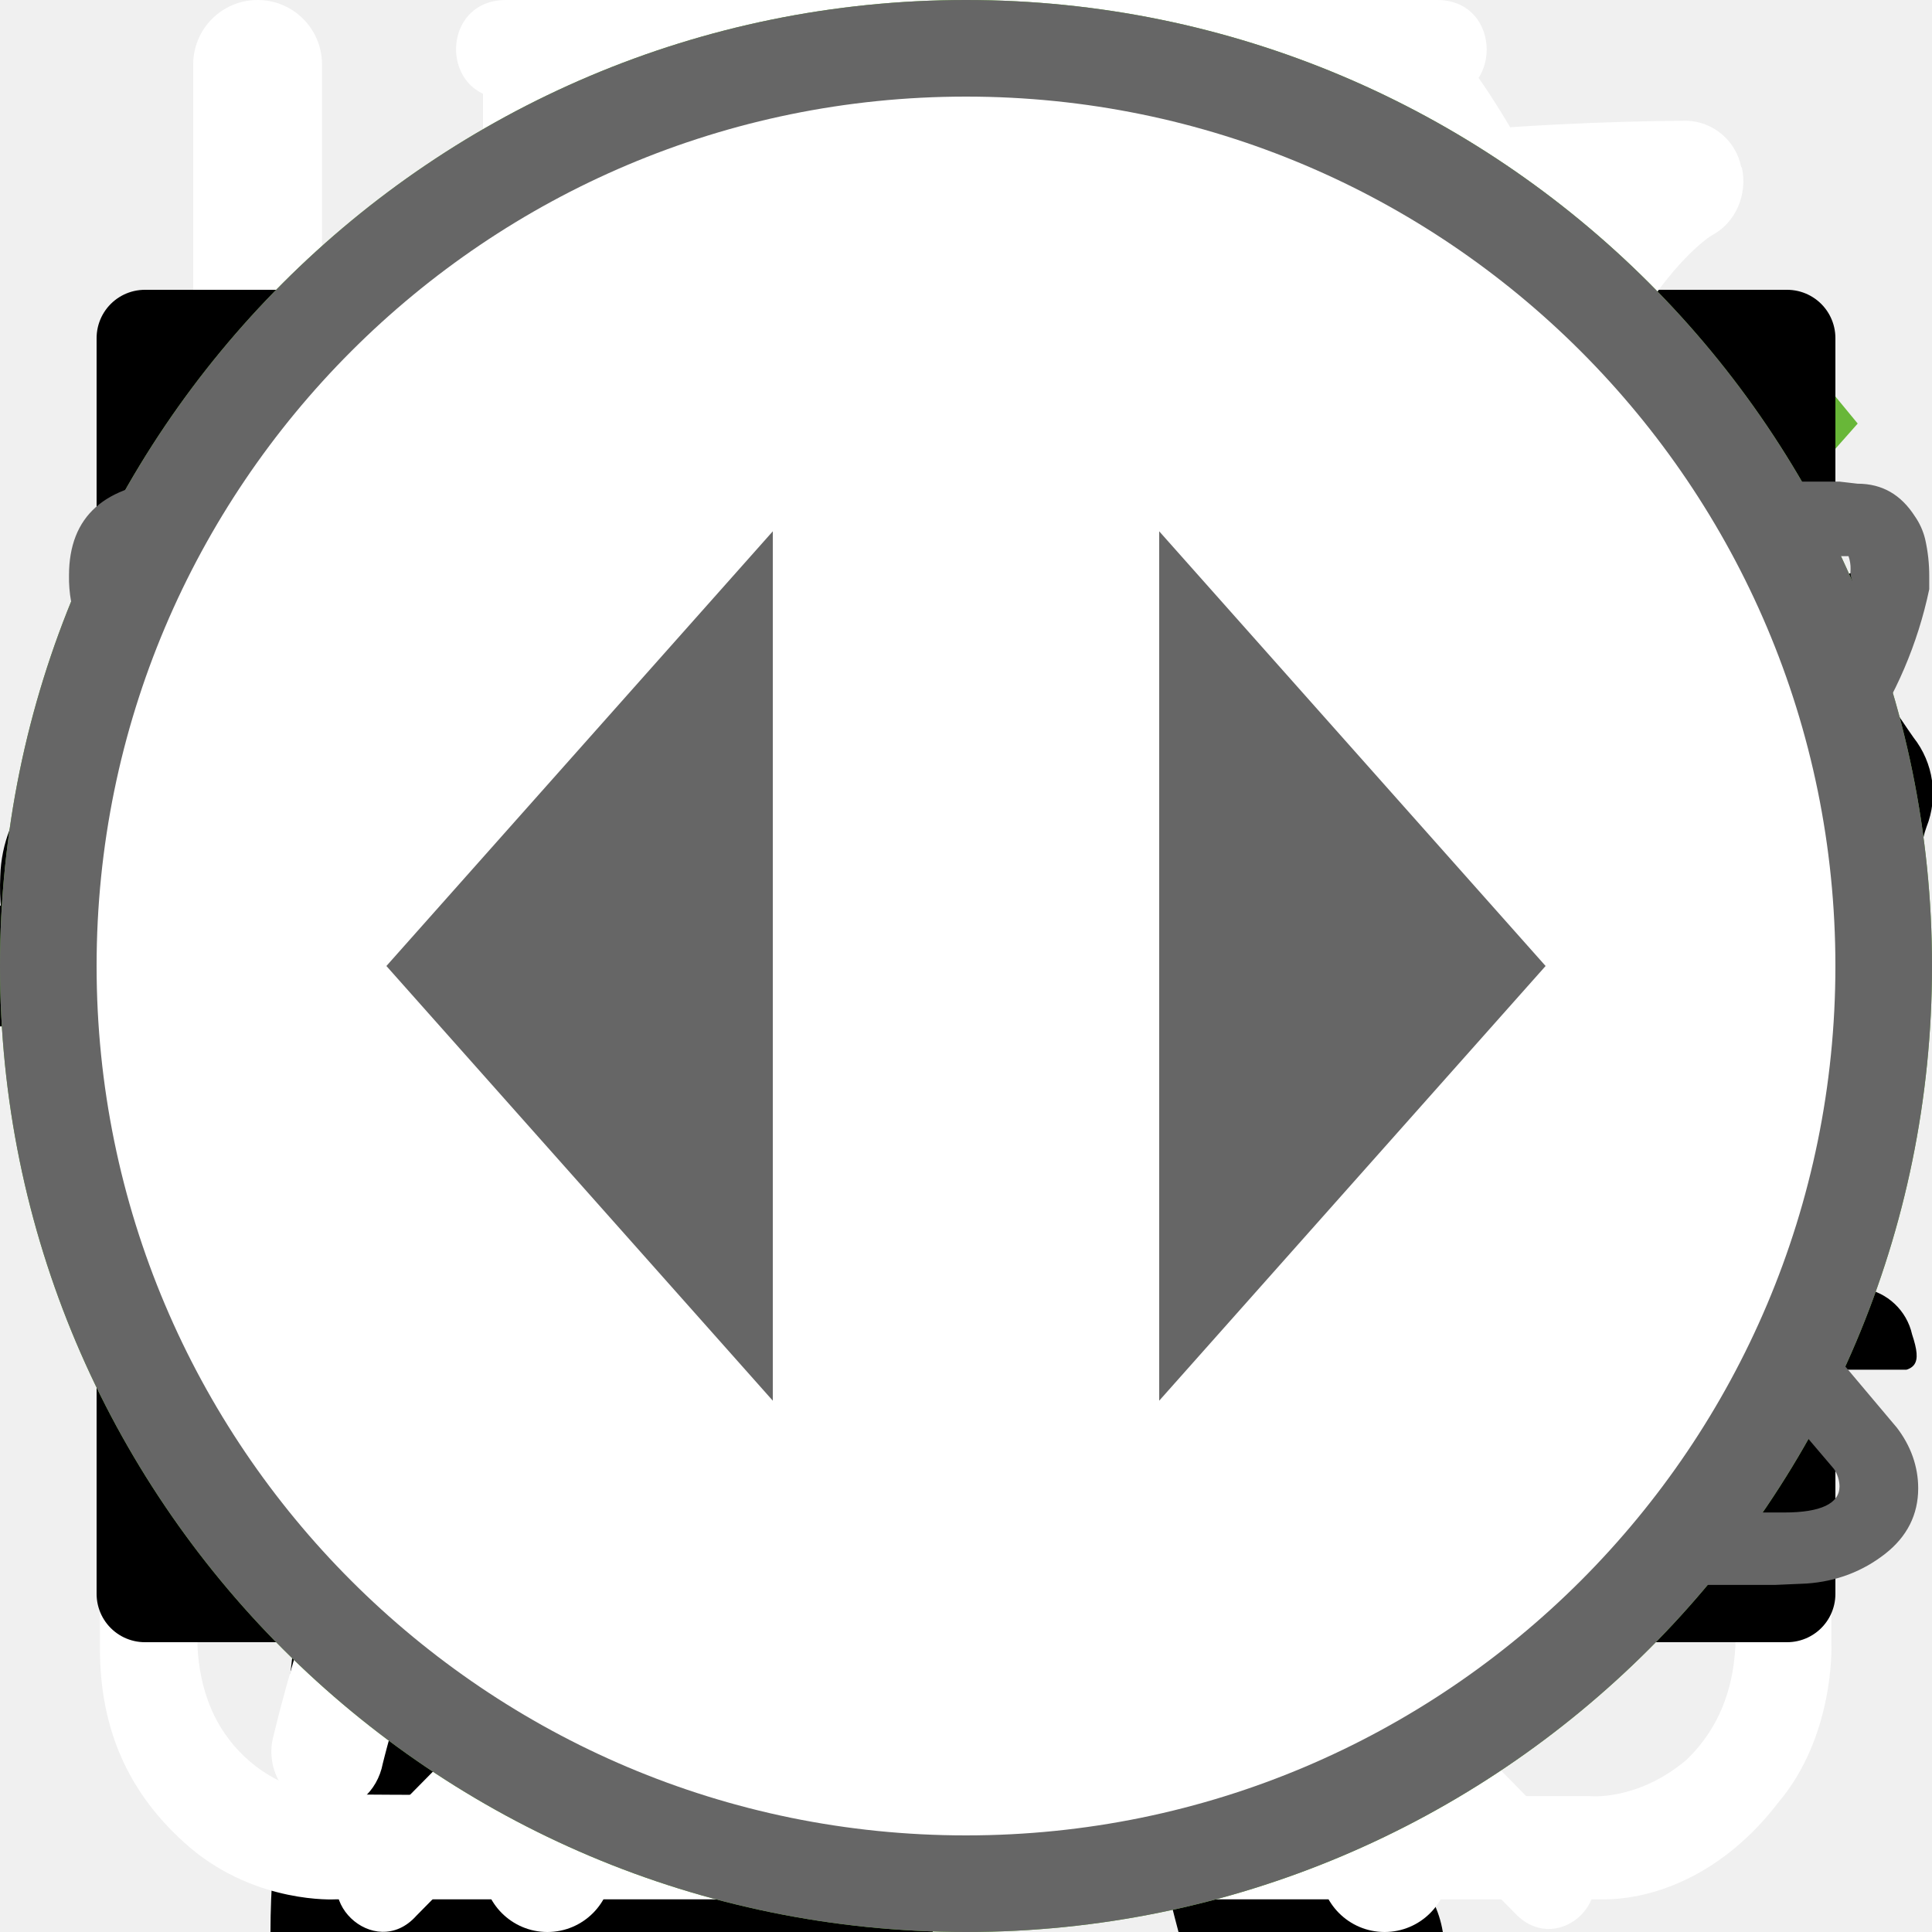
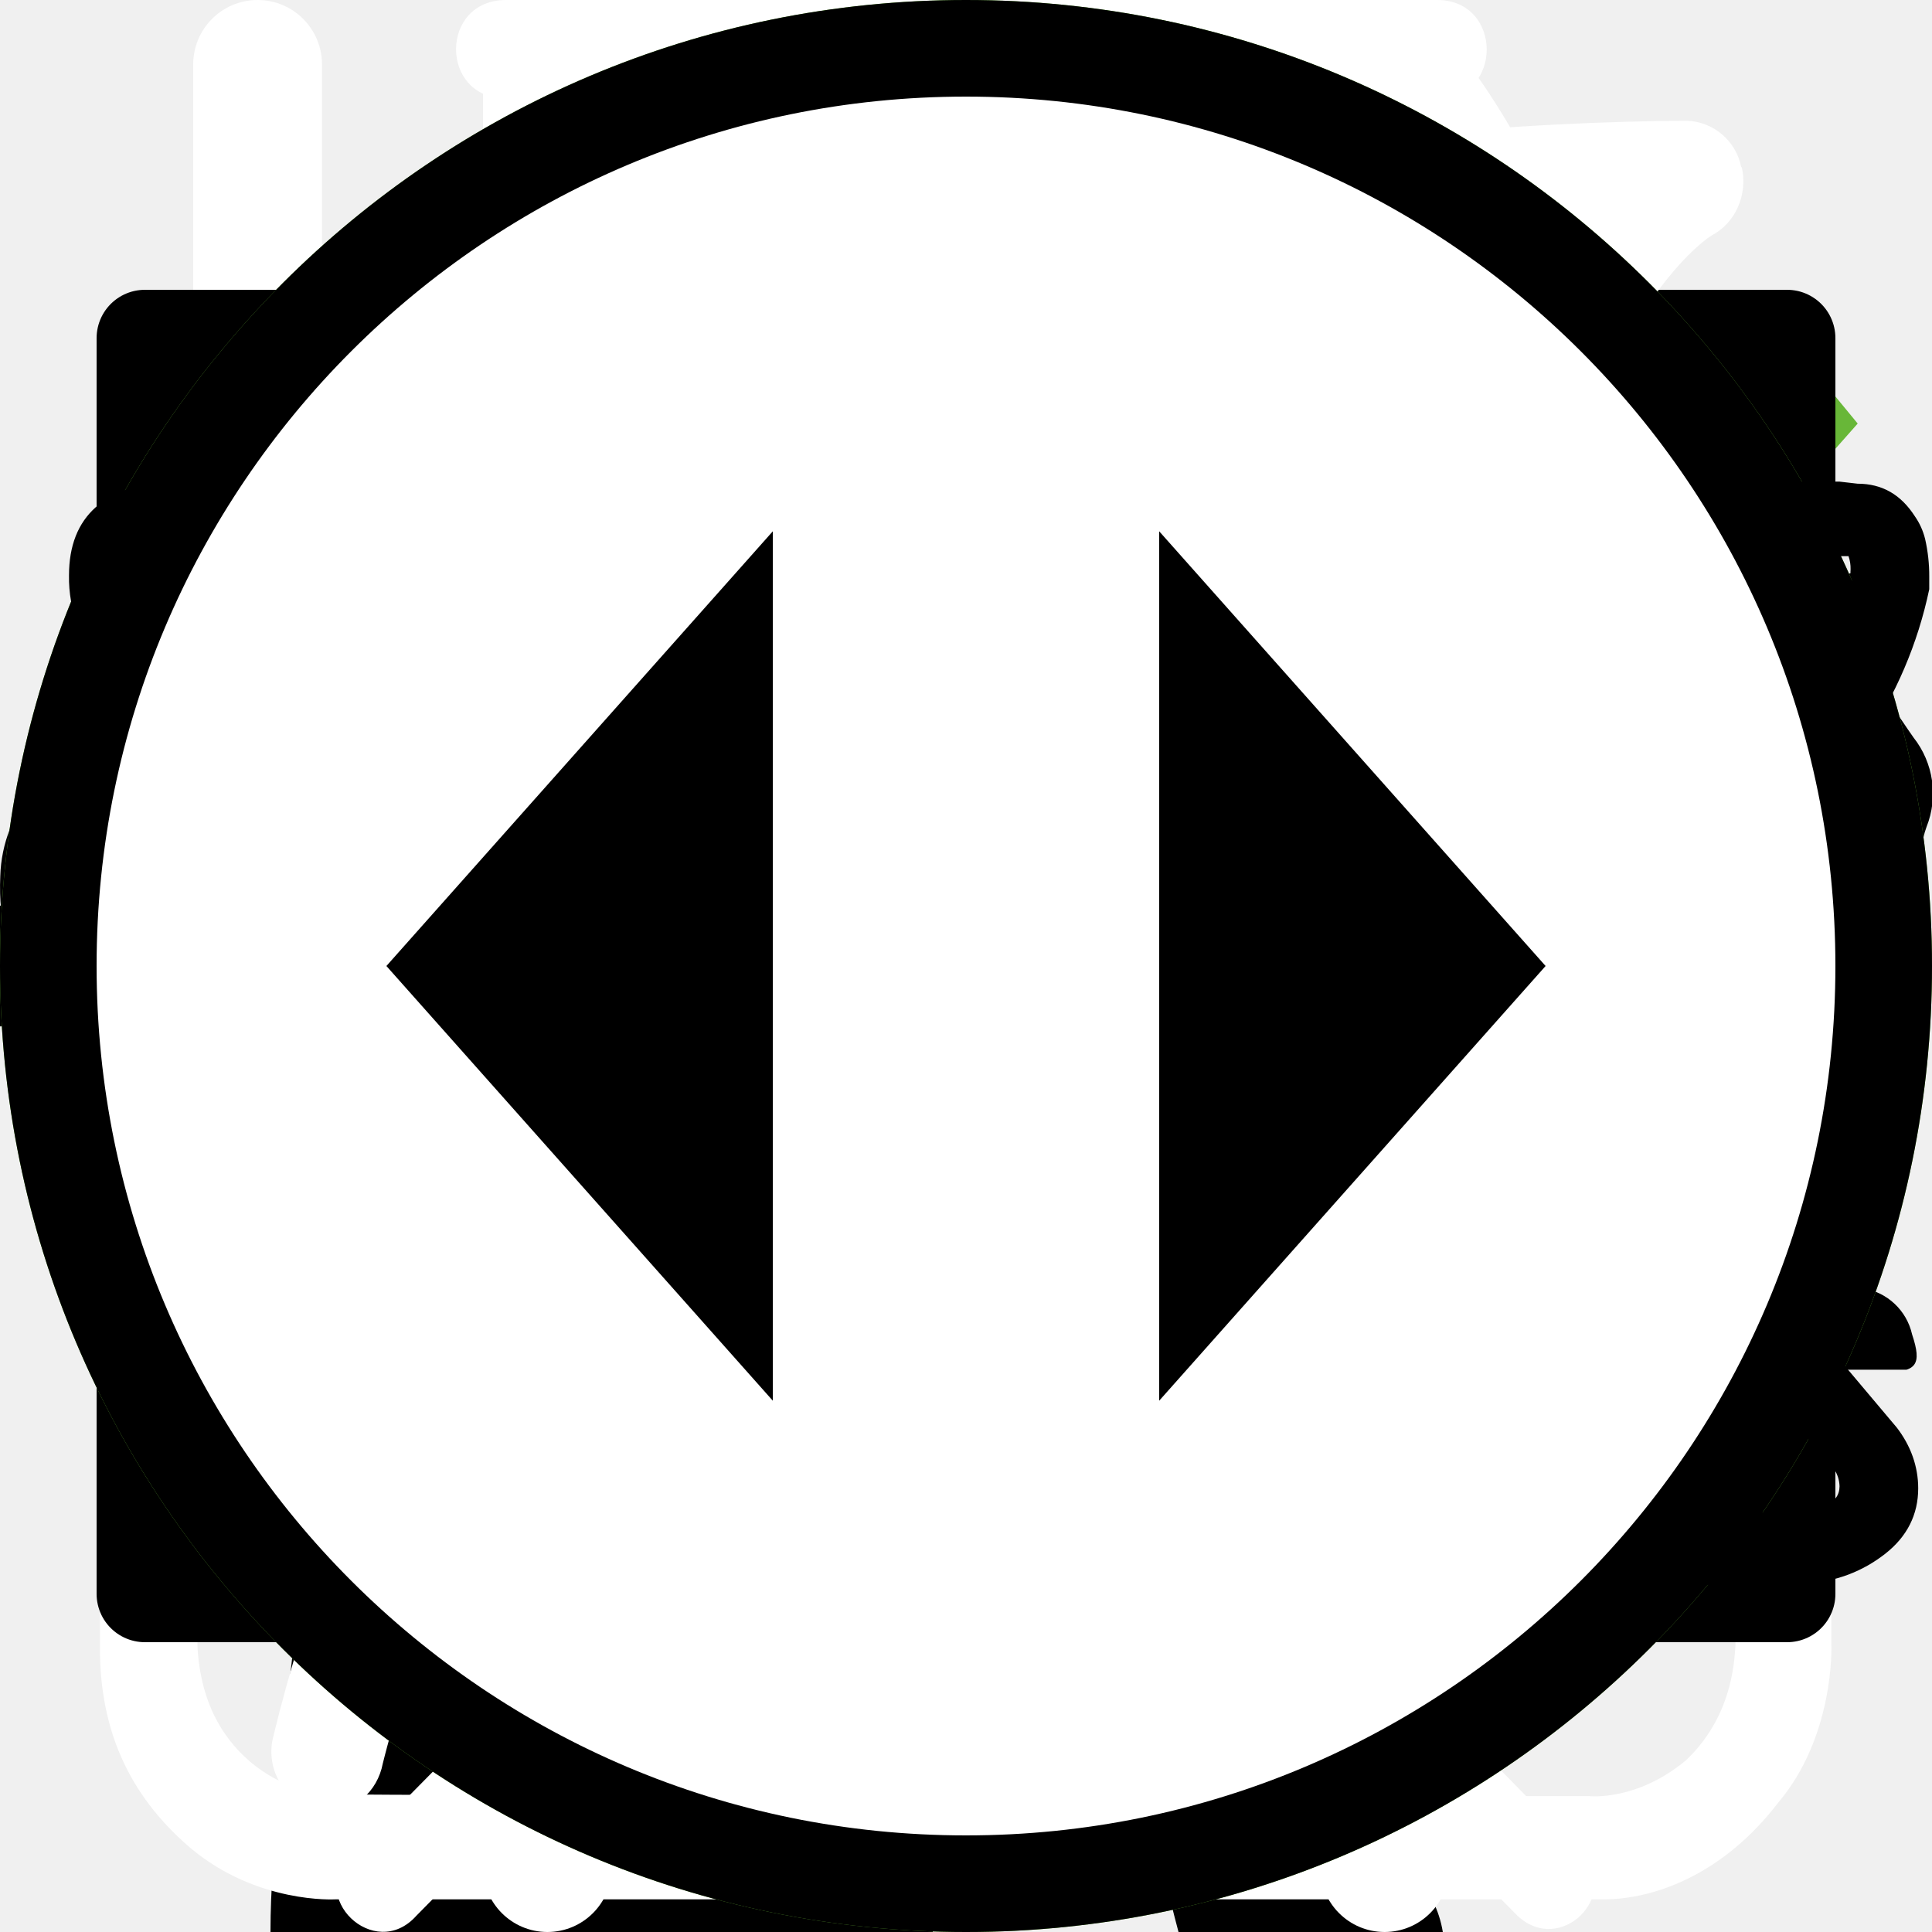
<svg xmlns="http://www.w3.org/2000/svg">
  <style>:root svg:not(:target){display:none}</style>
  <svg viewBox="0 0 268 112" fill="none" id="cat-pro">
    <g clip-path="url(#cat-pro_0)">
      <path d="M246.24 11.51a30.4 30.4 0 0 1 9-9.2c2-1.4 3.2-1.4 4.4 1.2 1.6 3.8 3 7.8 1.8 12a4.59 4.59 0 0 0 .8 4.2c1.2 1.6 2.2 3.2 3.2 4.6a12.54 12.54 0 0 1 1.8 12.4 10.86 10.86 0 0 0-.4 6.2c.4 1.98.4 4.02 0 6a7.5 7.5 0 0 1-5.4 6.4 10.42 10.42 0 0 0-6.4 4 2.09 2.09 0 0 1-1.8 1c-2.4.4-8.4-5-8.4-7.4v-1.2c.2-7.2-.2-7.8-6.8-10.8a8.78 8.78 0 0 1-3.6-2.4c-1.2-1.6-2.8-1.4-4.6-.8-1.8.6-2.8 1.8-2.6 3.8.6 4.85.8 9.73.6 14.6.01.56.15 1.1.4 1.6 6.2 9 8.6 19.6 11.6 29.8 2.4 7.8 6.8 12 14.8 12.6 1.28.1 2.55.3 3.8.6a8.32 8.32 0 0 1 6.8 6.4c1.4 4.2.6 5.2-3.6 5.2h-13a6.48 6.48 0 0 1-4.6-1.6 23.39 23.39 0 0 0-6.8-4 14.53 14.53 0 0 1-6.8-5.2 57.17 57.17 0 0 0-8-9c-5.6-5.8-11.6-11.4-16.8-17.4a22.77 22.77 0 0 1-6.4-15.2c0-1.8-.4-2.6-2.4-1.8-.6.38-1.3.6-2 .6-5.6 0-8.4 3.4-10.4 8.4-1.8 4.2-4.2 8.2-6.4 12.4a20.8 20.8 0 0 0-2 8.4c0 4.8 1.2 6.4 5.6 8 2.8 1 5.4 2 6.8 4.8 1.6 3.2 1.2 4-2.2 4.2h-13.6a3.76 3.76 0 0 1-3.8-2.2l-3.6-6a12.1 12.1 0 0 1-1.4-10.8c.86-3.47.93-7.1.2-10.6a16.84 16.84 0 0 1 3.4-14c1.2-1.4 1.2-2-.8-2.4a100.13 100.13 0 0 1-23.74-8.25.2.2 0 0 1-.06-.15c-6.4-2.4-7.6-2-9.4 4.6-1.6 5.6-3.2 11.2-4.4 17-1.4 6.4.2 12.4 2.2 18.4.8 2.4 3.2 2.2 5 2.8 4 1.2 7.4 2.8 9 7 1.4 3.2 1.2 3.6-2.2 3.6-3.4 0-6.8-.2-10.4 0-3.04.06-6-.93-8.4-2.8-9.6-6.4-12.4-16.2-13.2-26.8-.4-6.6-4-11.8-8.2-16.8-.8-1-1.6-1.4-2.8-.6a88.62 88.62 0 0 1-13.4 6 53.42 53.42 0 0 0-24.4 17.6 21.26 21.26 0 0 0-4.4 10.2c-.6 3.6.4 5.2 4 6.2s5.4 3 5.8 6.8c.2 1.6-.4 2.4-2 2.4h-16.2a3.3 3.3 0 0 1-2.6-1.6c-2.52-3.1-3.86-7-3.8-11-.1-6.9.5-13.8 1.8-20.6a12.6 12.6 0 0 1 6.8-9.6c11.8-5.6 18-16.2 23.6-27.2 1.2-2.2.2-2.6-1.8-2.4-5.6.78-10.9 2.98-15.4 6.4-5.9 4.3-11.45 9.05-16.6 14.2a33.34 33.34 0 0 1-20.6 9.8c-14.6.8-21.4-7.4-20.8-20.6.13-4.5 1.83-8.81 4.8-12.2a8.5 8.5 0 0 1 9-3c3 .8 3.8 2.4 2.6 5.4-.6 1.2-1.4 2.2-2 3.4a15 15 0 0 0-2 4c-2.2 6 .8 10.2 7 10.8 6.6.6 12-2.2 17-6.2a89.88 89.88 0 0 0 16-16.6 41.58 41.58 0 0 1 28.8-16.2c4.6-.6 8.6-2.6 13-3.8a83.01 83.01 0 0 1 25.4-3.6 26 26 0 0 0 11.6-2.2c9.8-4 20-4 30.2-2 8 1.6 16 3.6 23.8 5.6 4.64.87 9.41.73 14-.4a135.6 135.6 0 0 1 26.8-4c5.92-.28 11.83.88 17.2 3.4 4 1.8 4 1.8 3 5.6Z" fill="#000" />
    </g>
    <defs>
      <clipPath id="cat-pro_0">
        <path fill="#fff" d="M0 0h268v112h-268z" />
      </clipPath>
    </defs>
  </svg>
  <svg viewBox="0 0 36 50" fill="none" id="cat-slim">
    <g clip-path="url(#cat-slim_0)">
      <path d="M28.2 0h-.2c-.32.19-.59.47-.74.82a8.03 8.03 0 0 0-.67 1.76.84.84 0 0 1-.76.69 3.77 3.77 0 0 0-2.69 1.95c-.37.66-.69 1.35-.95 2.06-.73 1.9-1.29 3.85-1.98 5.77-.32.87-.34.87-1.32.87-1.16 0-1.08-.18-1.1 1.1 0 .41.13.62.56.6.13 0 .33-.07.39.1.05.18-.13.26-.23.36a4.63 4.63 0 0 1-2.23 1.26c-.97.26-1.97.47-2.92.79-2.45.82-4.7 1.96-6.46 3.9a14.44 14.44 0 0 0-2.44 4.04c-1.89 4.46-2.8 9.15-3.51 13.88a97.06 97.06 0 0 0-.75 6.7c-.1 1.1-.2 2.23-.2 3.35h17.14c.03-.23-.01-.46-.12-.66a2.58 2.58 0 0 0-1.97-1.58c-.36-.08-.4-.2-.18-.48.36-.48.64-1.02.82-1.6.84-2.47 1.16-5.06 1.57-7.62.23-1.96.83-3.85 1.77-5.59a11.13 11.13 0 0 1 2.87-3.28c.43-.32.45-.32.52.23.05.36.06.74.09 1.11a48.2 48.2 0 0 1-.1 7.31c-.2 1.88-.22 3.78-.07 5.67.2 2.2.59 4.36 1.16 6.49h6.84a2.8 2.8 0 0 0-2.18-2.29c-.64-.1-1.3-.07-1.93.1-.31.08-.44 0-.46-.33-.22-2.73-.04-5.47.51-8.16a91.8 91.8 0 0 0 1.57-9.37c.14-1.27.54-2.5 1.18-3.6.6-1.1 1.14-2.23 1.74-3.33a3.03 3.03 0 0 0 .22-2.67c-.14-.37-.27-.74-.44-1.1-.52-1-1.03-2-1.5-3-.26-.52-.2-.59.36-.6.84 0 .84 0 .86-.85v-.34c0-.35-.14-.55-.52-.51h-.78c-.36 0-.46-.15-.37-.52a3.22 3.22 0 0 1 2.64-2.28 11.3 11.3 0 0 1 3.4.22.51.51 0 0 0 .65-.33 40 40 0 0 1 .66-1.55.52.52 0 0 0-.05-.58c-1.65-2.1-3.43-4.05-5.87-5.3a.77.77 0 0 1-.45-.58 9.8 9.8 0 0 0-.65-2.14 1.8 1.8 0 0 0-.73-.89Z" fill="#000" />
    </g>
    <defs>
      <clipPath id="cat-slim_0">
        <path fill="#fff" d="M0 0h36v50h-36z" />
      </clipPath>
    </defs>
  </svg>
  <svg viewBox="0 0 26 26" fill="none" id="checkbox-tick">
    <path d="m10 19.5-7.6-8.6-1.4 1.58 9 10.19 15-16.97-1.4-1.7-13.6 15.5Z" fill="#68B738" />
  </svg>
  <svg viewBox="0 0 32 12" fill="none" id="icon_arrow">
    <path stroke="#000" stroke-width="2" d="M0 6h26" />
    <path d="m32 6-6.75 5.2v-10.4l6.75 5.2Z" fill="#000" />
  </svg>
  <svg viewBox="0 0 27 31" fill="none" id="icon_clock">
    <path d="M6.12 0c-1.07 0-1.07 1.58 0 1.58h6.67v1.6a13.21 13.21 0 0 0-12.23 13.3c0 4.02 1.75 7.64 4.52 10.07.48.43.54 1.18.1 1.64l-1.53 1.55c-.75.69.36 1.75 1.03 1l2-2.03c.36-.34.88-.43 1.32-.21a12.79 12.79 0 0 0 11.1.06c.43-.21.96-.13 1.3.21l1.95 1.97c.68.64 1.66-.31 1.04-1l-1.45-1.48c-.45-.45-.38-1.2.1-1.63a13.47 13.47 0 0 0 4.62-10.16 13.2 13.2 0 0 0-12.27-13.28v-1.6h6.67c1.06 0 1.06-1.59 0-1.59h-14.94Zm-4.12 16.47c0-6.53 5.2-11.82 11.6-11.82 6.41 0 11.6 5.3 11.6 11.82 0 6.55-5.19 11.85-11.6 11.85-6.4 0-11.6-5.3-11.6-11.85Zm10.8-8.09c0-1.1 1.66-1.1 1.66 0v8.63c0 .23-.09.44-.25.6a.86.86 0 0 1-.6.25.82.82 0 0 1-.57-.23.8.8 0 0 1-.24-.56v-8.69Zm-5 2.62c.31 0 .61-.12.83-.34a1.14 1.14 0 0 0-.82-1.96c-.3.02-.56.16-.75.37a1.14 1.14 0 0 0 .75 1.92Zm11.6 0c.31 0 .6-.12.82-.34a1.14 1.14 0 0 0-.82-1.96 1.14 1.14 0 0 0 0 2.29Zm-10.43 12.59c0 1.53-2.33 1.53-2.33 0s2.33-1.53 2.33 0Zm4.64 3.44a1.18 1.18 0 0 0 1.17-.68 1.14 1.14 0 0 0-.7-1.56 1.17 1.17 0 0 0-1.22.32 1.14 1.14 0 0 0 .75 1.92Zm-8.12-10.39a1.14 1.14 0 0 1-.69 1.17 1.17 1.17 0 0 1-1.57-.7 1.14 1.14 0 0 1 .32-1.2 1.17 1.17 0 0 1 1.94.73Zm17.39 1.15a1.17 1.17 0 0 0 1.17-.68 1.14 1.14 0 0 0-.7-1.55 1.17 1.17 0 0 0-1.22.32 1.14 1.14 0 0 0 .75 1.91Zm-2.32 5.8c0 1.53-2.32 1.53-2.32 0s2.32-1.53 2.32 0Z" fill="#fff" />
  </svg>
  <svg viewBox="0 0 27 29" fill="none" id="icon_consistency">
    <path d="M11.38 0c-1.64 0-2.9 1.36-2.9 3.08s1.26 3.08 2.9 3.08c1.63 0 2.9-1.36 2.9-3.08s-1.27-3.08-2.9-3.08Zm0 1.18c1 0 1.72.84 1.72 1.9 0 1-.8 1.9-1.72 1.9-1 0-1.73-.84-1.73-1.9 0-1 .78-1.9 1.72-1.9Zm-10.88 23.56c0 1.18.4 2.18 1.36 3 1 .84 2.17.77 2.17.77h19.04c.77 0 1.8-.38 2.62-1.45.85-1 .8-2.36.8-2.36v-17.21c0-.44-.12-.6-.75-.6-.64 0-.69.27-.69.59v17.22c-.02.3-.07 1.08-.74 1.72-.74.62-1.45.54-1.45.54s-18.13 0-19.03-.03a2.14 2.14 0 0 1-1.45-.9c-.51-.73-.41-1.63-.41-1.63v-17.22c0-.46-.24-.64-.73-.64s-.74.18-.74.58v17.62Zm16.31-16.31c-1.08.23-2.17.38-4.26 2.35-2.08 2-3.62 1.9-5.16 1.82-1.54-.1-3.17-1.54-3.45-1.9-.33-.36-.9-.12-1.08.11-.16.24-.16.64.1 1 1.27 1.18 2.45 2.08 4.72 2.26a7.5 7.5 0 0 0 5.89-2.26c1.45-1.45 2.17-1.72 3.26-1.9a6.3 6.3 0 0 1 5.08 1.26c1 1.1 1.26.78 1.54.48.54-.72-.23-1.27-1.1-1.9a7.24 7.24 0 0 0-5.52-1.28l-.02-.04Zm-9.06 7.16c-1.18 0-2.08 1-2.08 2.26 0 1.27.9 2.27 2.08 2.27 1.18 0 2.08-1 2.08-2.27s-.9-2.26-2.08-2.26Zm11.78.78c-1.54 0-2.8 1.36-2.8 2.99 0 1.63 1.26 2.99 2.8 2.99 1.54 0 2.81-1.36 2.81-3 0-1.62-1.27-2.98-2.8-2.98Zm0 1.45c.8 0 1.45.7 1.45 1.54a1.5 1.5 0 0 1-1.45 1.54c-.8 0-1.45-.7-1.45-1.54 0-.86.65-1.54 1.45-1.54Z" fill="#fff" />
  </svg>
  <svg viewBox="0 0 26 30" fill="none" id="icon_eat">
    <path fill-rule="evenodd" clip-rule="evenodd" d="M19.12.08a1 1 0 0 1 1.09.21c.9.91 2.1 2.88 3.06 5.92a42.6 42.6 0 0 1 1.73 12.79 1 1 0 0 1-1 1h-3.5v9a1 1 0 1 1-2 0v-28a1 1 0 0 1 .62-.92Zm1.38 17.92h2.5a39.62 39.62 0 0 0-1.64-11.19 22.4 22.4 0 0 0-.86-2.3v13.49Zm-14-18a1 1 0 0 1 1 1v28a1 1 0 1 1-2 0v-28a1 1 0 0 1 1-1Z" fill="#fff" />
    <path fill-rule="evenodd" clip-rule="evenodd" d="M2 0a1 1 0 0 1 1 1v5.5c0 .56.2 1.32.7 1.92.48.56 1.31 1.08 2.8 1.08a1 1 0 1 1 0 2 5.41 5.41 0 0 1-4.33-1.8 5.07 5.07 0 0 1-1.17-3.2v-5.5a1 1 0 0 1 1-1Z" fill="#fff" />
    <path fill-rule="evenodd" clip-rule="evenodd" d="M11 0a1 1 0 0 0-1 1v5.5c0 .56-.2 1.32-.7 1.92-.48.56-1.31 1.08-2.8 1.08a1 1 0 0 0 0 2 5.4 5.4 0 0 0 4.33-1.8 5.07 5.07 0 0 0 1.17-3.2v-5.5a1 1 0 0 0-1-1Z" fill="#fff" />
  </svg>
  <svg viewBox="0 0 20 20" fill="none" id="icon_email">
    <path d="M1.5 8.5v8h17v-8m-17-5h17v2l-8.5 6-8.5-6v-2Z" stroke="#000" stroke-linecap="round" stroke-linejoin="round" />
  </svg>
  <svg viewBox="0 0 78 81" fill="none" id="icon_gift">
    <path d="M64.02 35.63h-49.99a3.18 3.18 0 0 1-3.18-3.16v-9.47a3.18 3.18 0 0 1 3.18-3.16h49.98a3.17 3.17 0 0 1 3.19 3.16v9.47a3.17 3.17 0 0 1-3.18 3.16Zm-49.99-13.37c-.4 0-.74.34-.74.74v9.47c0 .4.33.74.74.74h49.98c.41 0 .75-.33.75-.74v-9.47c0-.4-.34-.74-.75-.74h-49.98Z" fill="#fff" />
    <path d="M57.04 68.08h-36.04a6.11 6.11 0 0 1-6.13-6.09v-27.57c0-.67.55-1.21 1.22-1.21.68 0 1.22.54 1.22 1.21v27.57a3.68 3.68 0 0 0 3.69 3.67h36.04a3.68 3.68 0 0 0 3.7-3.67v-27.57a1.22 1.22 0 0 1 2.44 0v27.57a6.11 6.11 0 0 1-6.14 6.1Z" fill="#fff" />
    <path d="M39.02 68.08c-.67 0-1.22-.54-1.22-1.2v-32.46c0-.67.55-1.21 1.22-1.21.68 0 1.22.54 1.22 1.21v32.45c0 .67-.54 1.21-1.22 1.21Zm-15.21-45.82a7.81 7.81 0 0 1-3.17-10.6 7.9 7.9 0 0 1 10.66-3.16c5.82 3.13 8.96 11.86 9.09 12.23l-2.3.8c-.03-.08-2.96-8.22-7.95-10.9a5.45 5.45 0 0 0-7.36 2.17 5.4 5.4 0 0 0 2.2 7.33l-1.17 2.13Z" fill="#fff" />
    <path d="m54.23 22.26-1.16-2.14a5.38 5.38 0 0 0-1.03-9.92 5.42 5.42 0 0 0-4.14.43c-4.98 2.68-7.91 10.82-7.94 10.9l-2.3-.8c.13-.37 3.27-9.1 9.08-12.23a7.86 7.86 0 0 1 11.29 9.1c-.6 2-1.95 3.66-3.8 4.66Zm7.72 29.6h-45.86c-.67 0-1.22-.55-1.22-1.21 0-.67.55-1.22 1.22-1.22h45.86a1.21 1.21 0 1 1 0 2.42Z" fill="#fff" />
  </svg>
  <svg viewBox="0 0 30 32" fill="none" id="icon_leaf">
    <g clip-path="url(#icon_leaf_0)">
      <path d="M27.84 2.77a.95.95 0 0 0-.9-.77h-.01c-4.94.03-16.95.92-21.8 8.38-2.51 3.88-2.73 8.91-.64 14.96l.07.13a25.93 25.93 0 0 0-1.04 3.32 1 1 0 0 0 .72 1.19l.2.02c.43 0 .81-.32.9-.79.03-.1 2.42-10.37 10.86-16.38.43-.3.55-.93.26-1.38a.9.9 0 0 0-1.3-.28c-4.79 3.4-7.74 8-9.47 11.65-1.24-4.57-.92-8.37.99-11.3 3.74-5.76 12.62-7.15 17.98-7.45-1.16 1.8-2.41 5.1-2.41 10.93 0 3.12-.83 5.52-2.47 7.14-2.62 2.6-6.88 2.83-10 2.58-.51-.04-.96.38-1 .93-.04.55.35 1.03.86 1.07.63.05 1.3.08 1.98.08 3.18 0 6.87-.66 9.43-3.2 2.04-2 3.07-4.9 3.07-8.6 0-9.1 3.22-11.1 3.23-11.1.4-.21.6-.68.5-1.13Z" fill="#fff" />
    </g>
    <defs>
      <clipPath id="icon_leaf_0">
        <path fill="#fff" d="M0 0h30v32h-30z" />
      </clipPath>
    </defs>
  </svg>
  <svg viewBox="0 0 20 20" fill="none" id="icon_phone">
    <path d="M10 10h8.5m0 0-2.5-2.5m2.5 2.5-2.5 2.5m-7.5-10v5h-3v5h3v5h-2.5c-1.5 0-2.5-1-2.5-2.5v-10c0-1.5 1-2.5 2.5-2.5h2.5Z" stroke="#000" stroke-linecap="round" stroke-linejoin="round" />
  </svg>
  <svg viewBox="0 0 18 18" fill="none" id="radiobutton">
    <circle cx="9" cy="9" r="9" fill="#68B738" />
  </svg>
  <svg viewBox="0 0 28 22" fill="none" id="social_telegram">
-     <path fill-rule="evenodd" clip-rule="evenodd" d="M23.46 3.15c.18.15.27.38.23.61l-2.63 15.76a.66.66 0 0 1-1.01.44l-7.88-5.25a.66.66 0 0 1-.15-.96l2.61-3.26-4.36 2.9a.66.66 0 0 1-.65.05l-5.26-2.63a.66.66 0 0 1 .08-1.2l18.38-6.57a.66.66 0 0 1 .64.11Zm-17.13 7.17 3.53 1.77 7.56-5.04a.66.66 0 0 1 .88.96l-4.8 6 6.43 4.3 2.28-13.66-15.88 5.67Z" fill="#666" />
+     <path fill-rule="evenodd" clip-rule="evenodd" d="M23.46 3.15c.18.15.27.38.23.61l-2.63 15.76a.66.66 0 0 1-1.01.44l-7.88-5.25a.66.66 0 0 1-.15-.96l2.61-3.26-4.36 2.9a.66.66 0 0 1-.65.05l-5.26-2.63a.66.66 0 0 1 .08-1.2l18.38-6.57a.66.66 0 0 1 .64.11Zm-17.13 7.17 3.53 1.77 7.56-5.04a.66.66 0 0 1 .88.96l-4.8 6 6.43 4.3 2.28-13.66-15.88 5.67Z" fill="currentColor" />
  </svg>
  <svg viewBox="0 0 28 22" fill="none" id="social_vkontakte">
-     <path d="M1 5.34c0-.86.52-1.32 1.55-1.38l3.97.02c.26 0 .44.13.53.38.4 1.26.86 2.34 1.37 3.25.5.92 1.17 1.97 1.99 3.16.07.15.18.23.34.23.13 0 .22-.06.3-.18l.07-.28.03-4.35c0-.3-.07-.5-.23-.6-.15-.1-.43-.18-.83-.23-.32-.05-.48-.23-.48-.55 0-.07 0-.12.02-.15.38-1.09 1.44-1.63 3.2-1.63l1.5-.03c.67 0 1.23.16 1.67.48.44.32.67.82.67 1.5v5.72c.12.08.24.12.34.12.27 0 .5-.15.7-.45 1.95-2.58 3-4.31 3.17-5.18a.3.3 0 0 1 .05-.13c.12-.25.33-.47.61-.65.29-.19.53-.31.75-.38a.55.55 0 0 1 .24-.05h4.13l.26.03c.36 0 .63.16.83.47.07.1.12.21.15.33a2.4 2.4 0 0 1 .06.55v.18a6.11 6.11 0 0 1-.94 2.2 23.4 23.4 0 0 1-1.93 2.53c-.79.9-1.27 1.5-1.47 1.78a.93.93 0 0 0-.24.56c0 .13.07.28.21.45l3.9 4.63c.2.26.31.56.31.88 0 .38-.16.7-.48.95-.32.25-.7.4-1.14.43l-.46.02h-4.04c-.02 0-.06 0-.11.02a.86.86 0 0 1-.1.01c-.4 0-.76-.16-1.1-.48-.12-.13-.96-1.12-2.5-2.97a1.39 1.39 0 0 0-.38-.32 38.47 38.47 0 0 0-.53 2.24l-.08.42a1.4 1.4 0 0 1-1.12 1.06l-.37.02h-2.61c-1.48 0-2.95-.63-4.41-1.9a19.3 19.3 0 0 1-3.96-4.95 47.51 47.51 0 0 1-3.28-7.05 1.92 1.92 0 0 1-.13-.73Zm16.01 6.51c-.37 0-.7-.1-1.01-.29a.9.9 0 0 1-.45-.79v-5.78c0-.34-.1-.58-.27-.72-.18-.14-.49-.21-.93-.21l-1.52.05c-.76 0-1.34.12-1.73.37.78.36 1.17.93 1.17 1.71v4.43a1.5 1.5 0 0 1-.53 1.04 1.6 1.6 0 0 1-1.07.42c-.53 0-.94-.24-1.22-.73a26.16 26.16 0 0 1-3.1-5.63l-.23-.66-3.55-.02c-.23 0-.36.01-.38.03-.03.03-.04.1-.04.22 0 .15.01.3.05.48l.56 1.4c1.49 3.64 3.11 6.51 4.86 8.6 1.75 2.1 3.47 3.15 5.16 3.15h2.66c.1 0 .19-.03.24-.09.05-.06.1-.17.13-.34l.06-.25.5-2.21c.15-.3.27-.5.38-.6.2-.2.42-.28.69-.28.43 0 .86.24 1.3.73l2.27 2.71c.14.22.3.33.45.33h4.4c.53 0 .8-.13.8-.38a.47.47 0 0 0-.08-.25l-3.87-4.55c-.3-.35-.45-.73-.45-1.13 0-.4.14-.8.43-1.16.23-.34.68-.9 1.34-1.67.67-.78 1.25-1.51 1.75-2.19.5-.68.82-1.3.98-1.85l.08-.33a.37.37 0 0 1-.02-.16.54.54 0 0 0-.03-.19h-4.18c-.27.1-.48.25-.64.45l-.16.48c-.45 1.16-1.6 2.94-3.5 5.36-.36.33-.8.5-1.3.5Z" fill="#666" />
+     <path d="M1 5.34c0-.86.52-1.32 1.55-1.38l3.97.02c.26 0 .44.13.53.38.4 1.26.86 2.34 1.37 3.25.5.92 1.17 1.97 1.99 3.16.07.15.18.23.34.23.13 0 .22-.06.3-.18l.07-.28.03-4.35c0-.3-.07-.5-.23-.6-.15-.1-.43-.18-.83-.23-.32-.05-.48-.23-.48-.55 0-.07 0-.12.02-.15.38-1.09 1.44-1.63 3.2-1.63l1.5-.03c.67 0 1.23.16 1.67.48.44.32.67.82.67 1.5v5.72c.12.08.24.12.34.12.27 0 .5-.15.7-.45 1.95-2.58 3-4.31 3.17-5.18a.3.3 0 0 1 .05-.13c.12-.25.33-.47.61-.65.29-.19.53-.31.75-.38a.55.55 0 0 1 .24-.05h4.13l.26.03c.36 0 .63.16.83.47.07.1.12.21.15.33a2.4 2.4 0 0 1 .06.55v.18a6.11 6.11 0 0 1-.94 2.2 23.4 23.4 0 0 1-1.93 2.53c-.79.9-1.27 1.5-1.47 1.78a.93.93 0 0 0-.24.56c0 .13.07.28.21.45l3.9 4.63c.2.26.31.56.31.88 0 .38-.16.7-.48.95-.32.25-.7.4-1.14.43l-.46.02h-4.04c-.02 0-.06 0-.11.02a.86.86 0 0 1-.1.01c-.4 0-.76-.16-1.1-.48-.12-.13-.96-1.12-2.5-2.97a1.39 1.39 0 0 0-.38-.32 38.47 38.47 0 0 0-.53 2.24l-.08.42a1.4 1.4 0 0 1-1.12 1.06l-.37.02h-2.61c-1.48 0-2.95-.63-4.41-1.9a19.3 19.3 0 0 1-3.96-4.95 47.51 47.51 0 0 1-3.28-7.05 1.92 1.92 0 0 1-.13-.73Zm16.01 6.51c-.37 0-.7-.1-1.01-.29a.9.9 0 0 1-.45-.79v-5.78c0-.34-.1-.58-.27-.72-.18-.14-.49-.21-.93-.21l-1.52.05c-.76 0-1.34.12-1.73.37.78.36 1.17.93 1.17 1.71v4.43a1.5 1.5 0 0 1-.53 1.04 1.6 1.6 0 0 1-1.07.42c-.53 0-.94-.24-1.22-.73a26.16 26.16 0 0 1-3.1-5.63l-.23-.66-3.55-.02c-.23 0-.36.01-.38.03-.03.03-.04.1-.04.22 0 .15.01.3.05.48l.56 1.4c1.49 3.64 3.11 6.51 4.86 8.6 1.75 2.1 3.47 3.15 5.16 3.15h2.66c.1 0 .19-.03.24-.09.05-.06.1-.17.13-.34l.06-.25.5-2.21c.15-.3.27-.5.38-.6.2-.2.42-.28.69-.28.43 0 .86.24 1.3.73l2.27 2.71c.14.22.3.33.45.33h4.4c.53 0 .8-.13.8-.38a.47.47 0 0 0-.08-.25l-3.87-4.55c-.3-.35-.45-.73-.45-1.13 0-.4.14-.8.43-1.16.23-.34.68-.9 1.34-1.67.67-.78 1.25-1.51 1.75-2.19.5-.68.82-1.3.98-1.85l.08-.33a.37.37 0 0 1-.02-.16.54.54 0 0 0-.03-.19h-4.18c-.27.1-.48.25-.64.45l-.16.48c-.45 1.16-1.6 2.94-3.5 5.36-.36.33-.8.5-1.3.5Z" fill="currentColor" />
  </svg>
  <svg viewBox="0 0 28 22" fill="none" id="social_youtube">
-     <path d="m17.85 10.8-5.24-3.5a.65.65 0 0 0-1.01.55v6.98a.65.65 0 0 0 1.01.54l5.24-3.49a.65.65 0 0 0 0-1.09Zm-4.94 2.8v-4.53l3.4 2.27-3.4 2.27Zm12.48-8.56a2.4 2.4 0 0 0-1.45-1.63c-3.72-1.43-9.69-1.41-9.94-1.41s-6.22-.02-9.94 1.4a2.4 2.4 0 0 0-1.45 1.64 25.32 25.32 0 0 0-.61 6.3c0 3.26.33 5.22.61 6.3a2.4 2.4 0 0 0 1.45 1.63c3.72 1.43 9.69 1.4 9.94 1.4h.08c.75 0 6.31-.04 9.86-1.4a2.4 2.4 0 0 0 1.45-1.64c.28-1.07.61-3.03.61-6.3 0-3.25-.33-5.22-.61-6.29Zm-1.27 12.27a1.1 1.1 0 0 1-.65.74c-3.5 1.34-9.4 1.32-9.47 1.32-.07 0-5.98.02-9.47-1.32a1.09 1.09 0 0 1-.65-.74c-.27-1-.57-2.85-.57-5.97 0-3.12.3-4.97.57-5.97a1.1 1.1 0 0 1 .65-.74c3.5-1.34 9.4-1.32 9.47-1.32.07 0 5.98-.02 9.47 1.32a1.1 1.1 0 0 1 .65.74c.27 1 .57 2.85.57 5.97 0 3.12-.3 4.96-.57 5.97Z" fill="#666" />
+     <path d="m17.85 10.8-5.24-3.5a.65.65 0 0 0-1.01.55v6.98a.65.65 0 0 0 1.01.54l5.24-3.49a.65.65 0 0 0 0-1.09Zm-4.94 2.8v-4.53l3.4 2.27-3.4 2.27Zm12.48-8.56a2.4 2.4 0 0 0-1.45-1.63c-3.72-1.43-9.69-1.41-9.94-1.41s-6.22-.02-9.94 1.4a2.4 2.4 0 0 0-1.45 1.64 25.32 25.32 0 0 0-.61 6.3c0 3.26.33 5.22.61 6.3a2.4 2.4 0 0 0 1.45 1.63c3.72 1.43 9.69 1.4 9.94 1.4h.08c.75 0 6.31-.04 9.86-1.4a2.4 2.4 0 0 0 1.45-1.64c.28-1.07.61-3.03.61-6.3 0-3.25-.33-5.22-.61-6.29Zm-1.27 12.27a1.1 1.1 0 0 1-.65.74c-3.5 1.34-9.4 1.32-9.47 1.32-.07 0-5.98.02-9.47-1.32a1.09 1.09 0 0 1-.65-.74c-.27-1-.57-2.85-.57-5.97 0-3.12.3-4.97.57-5.97a1.1 1.1 0 0 1 .65-.74c3.5-1.34 9.4-1.32 9.47-1.32.07 0 5.98-.02 9.47 1.32a1.1 1.1 0 0 1 .65.74c.27 1 .57 2.85.57 5.97 0 3.12-.3 4.96-.57 5.97Z" fill="currentColor" />
  </svg>
  <svg viewBox="0 0 40 40" fill="none" id="switcher-circle">
    <rect x="1" y="1" width="38" height="38" rx="19" fill="#fff" />
-     <rect x="1" y="1" width="38" height="38" rx="19" stroke="#666" stroke-width="2" />
-     <path d="m16 11-8 9 8 9v-18Zm16 9-8-9v18l8-9Z" fill="#666" />
+     <rect x="1" y="1" width="38" height="38" rx="19" stroke="currentColor" stroke-width="2" />
+     <path d="m16 11-8 9 8 9v-18Zm16 9-8-9v18l8-9Z" fill="currentColor" />
  </svg>
</svg>
